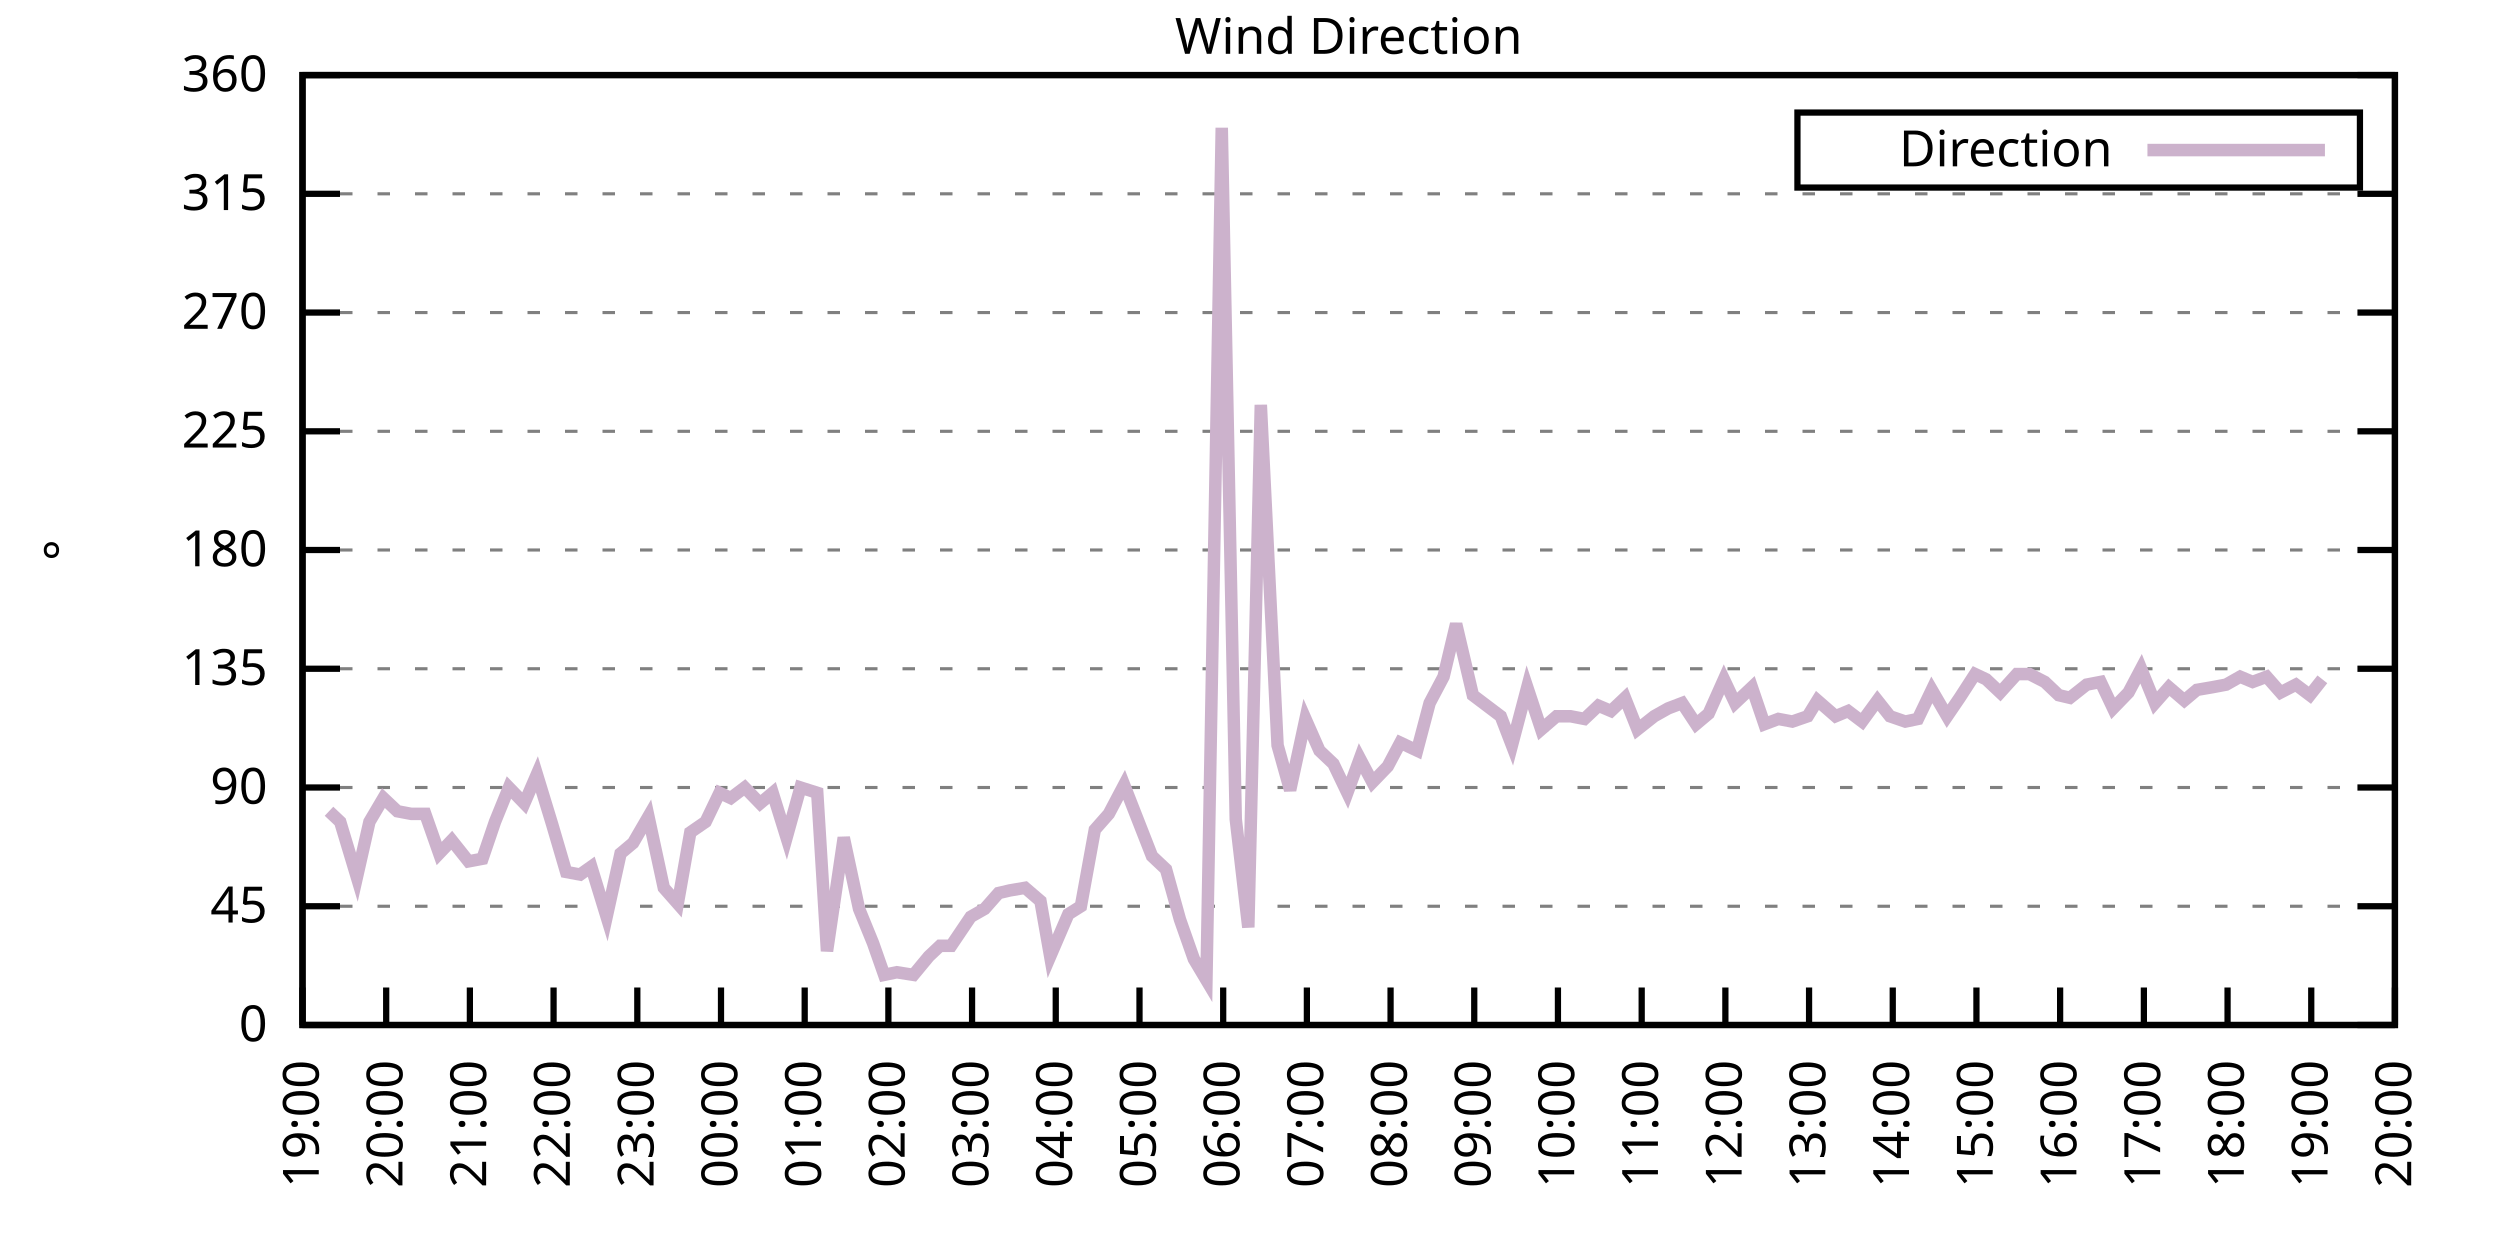
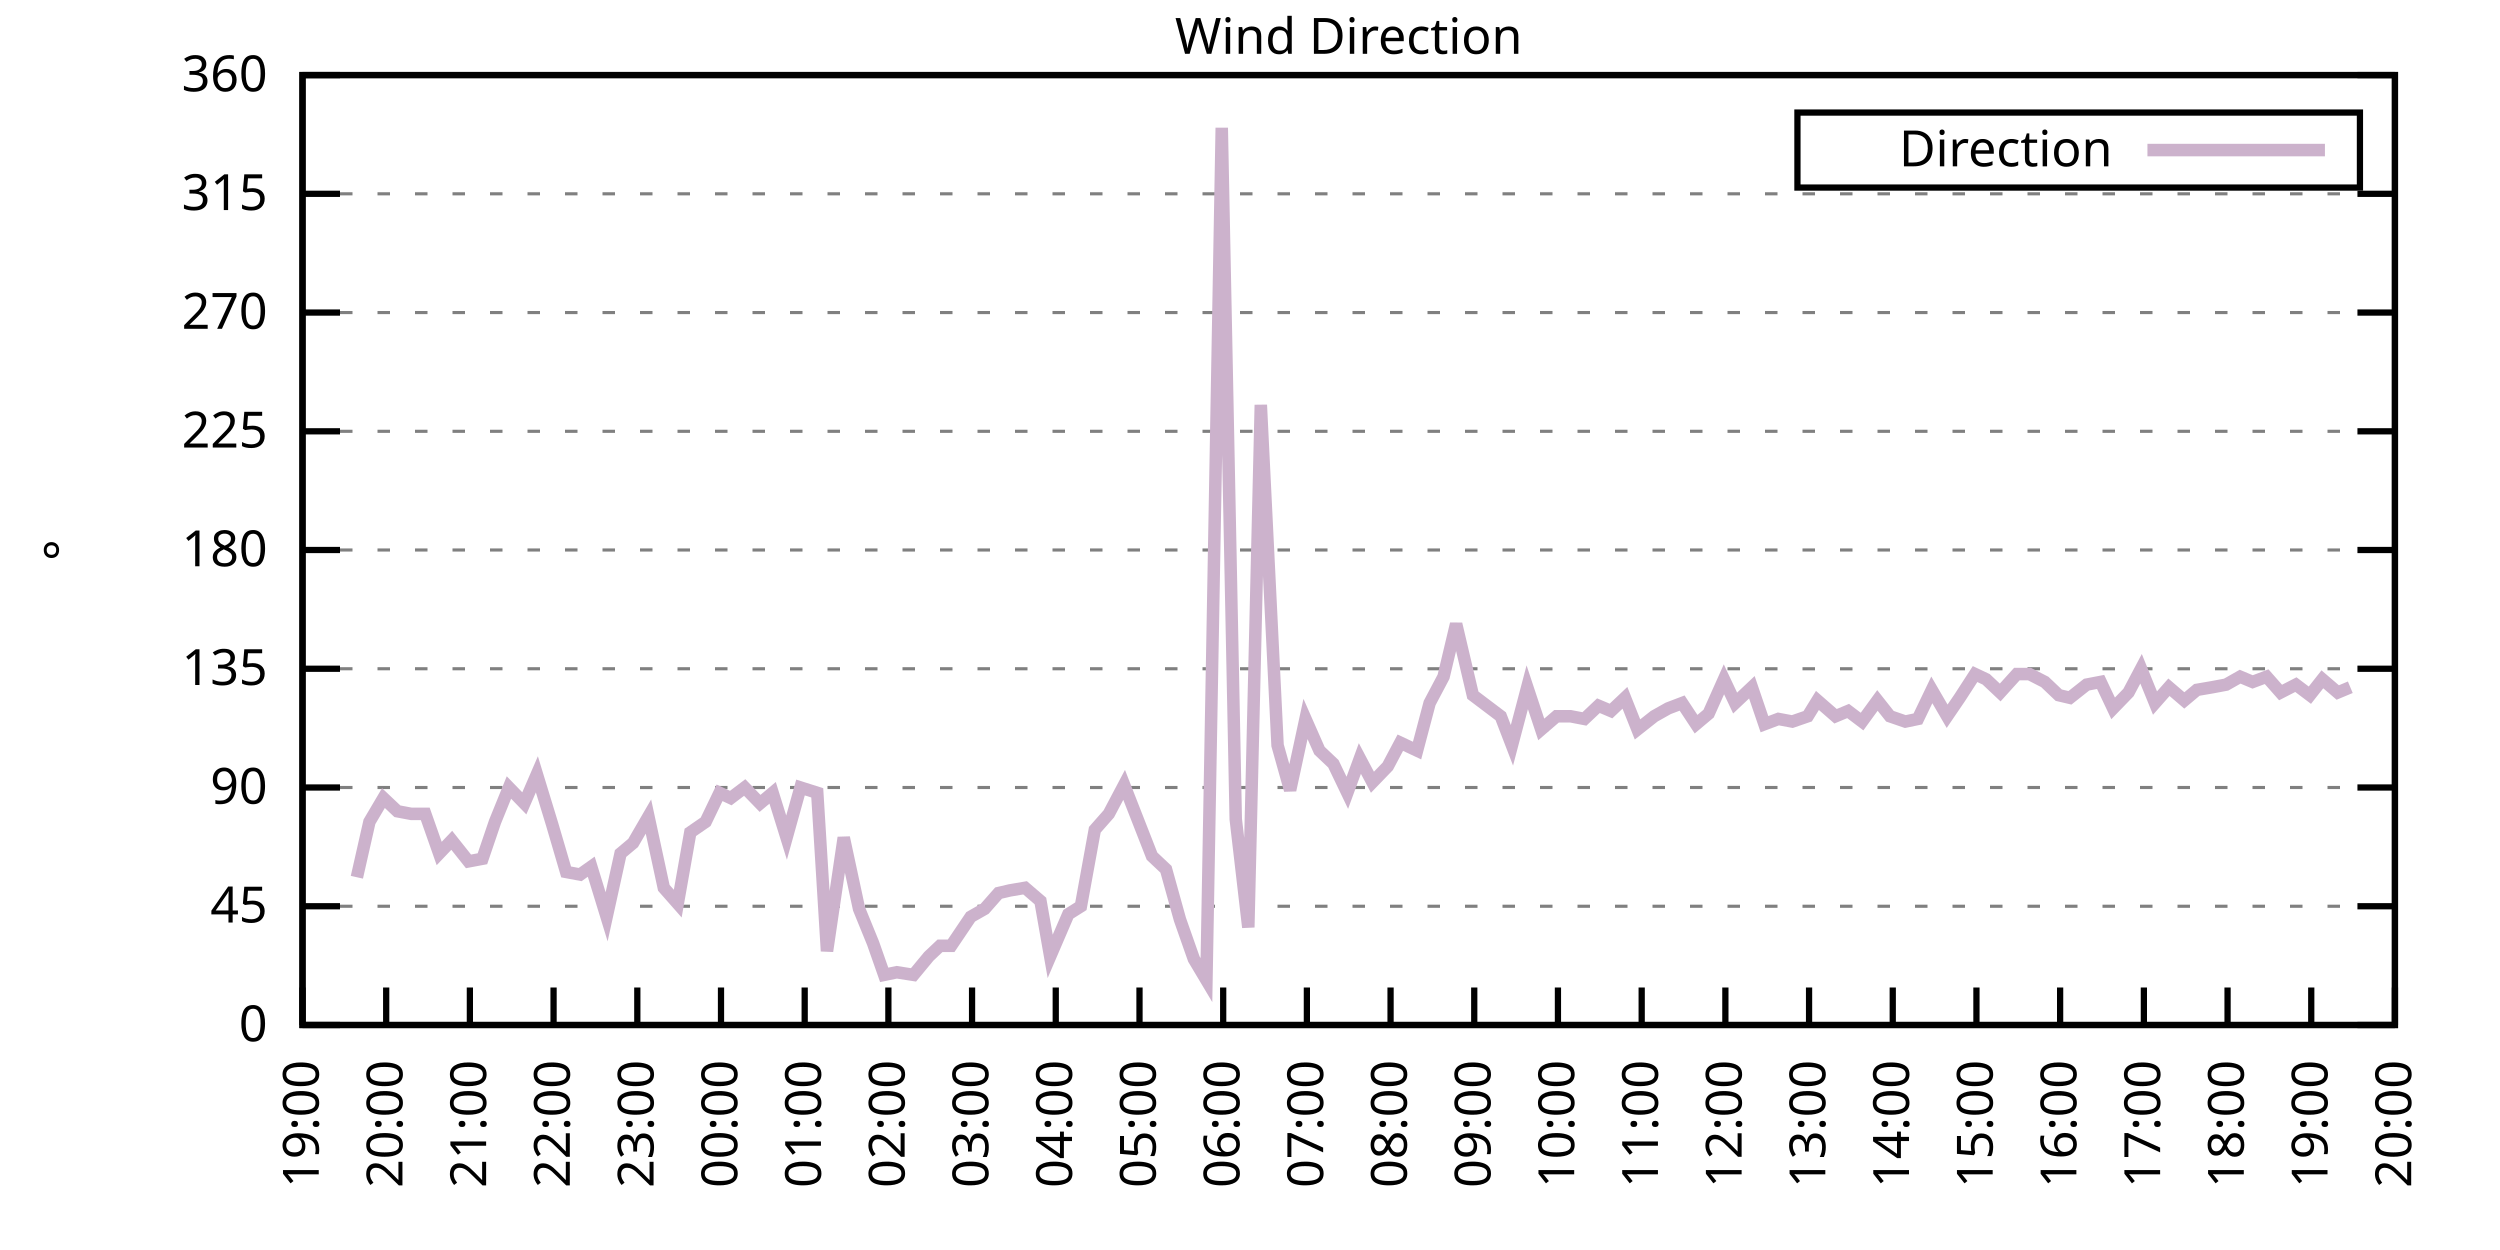
<svg xmlns="http://www.w3.org/2000/svg" xmlns:xlink="http://www.w3.org/1999/xlink" width="400" height="200" viewBox="0 0 400 200">
  <g id="gnuplot_canvas">
    <rect x="0" y="0" width="400" height="200" fill="none" />
    <defs>
      <circle id="gpDot" r="0.5" stroke-width="0.5" stroke="currentColor" />
      <path id="gpPt0" stroke-width="0.333" stroke="currentColor" d="M-1,0 h2 M0,-1 v2" />
      <path id="gpPt1" stroke-width="0.333" stroke="currentColor" d="M-1,-1 L1,1 M1,-1 L-1,1" />
      <path id="gpPt2" stroke-width="0.333" stroke="currentColor" d="M-1,0 L1,0 M0,-1 L0,1 M-1,-1 L1,1 M-1,1 L1,-1" />
      <rect id="gpPt3" stroke-width="0.333" stroke="currentColor" x="-1" y="-1" width="2" height="2" />
      <rect id="gpPt4" stroke-width="0.333" stroke="currentColor" fill="currentColor" x="-1" y="-1" width="2" height="2" />
      <circle id="gpPt5" stroke-width="0.333" stroke="currentColor" cx="0" cy="0" r="1" />
      <use xlink:href="#gpPt5" id="gpPt6" fill="currentColor" stroke="none" />
      <path id="gpPt7" stroke-width="0.333" stroke="currentColor" d="M0,-1.33 L-1.33,0.67 L1.33,0.67 z" />
      <use xlink:href="#gpPt7" id="gpPt8" fill="currentColor" stroke="none" />
      <use xlink:href="#gpPt7" id="gpPt9" stroke="currentColor" transform="rotate(180)" />
      <use xlink:href="#gpPt9" id="gpPt10" fill="currentColor" stroke="none" />
      <use xlink:href="#gpPt3" id="gpPt11" stroke="currentColor" transform="rotate(45)" />
      <use xlink:href="#gpPt11" id="gpPt12" fill="currentColor" stroke="none" />
      <path id="gpPt13" stroke-width="0.333" stroke="currentColor" d="M0,1.330 L1.265,0.411 L0.782,-1.067 L-0.782,-1.076 L-1.265,0.411 z" />
      <use xlink:href="#gpPt13" id="gpPt14" fill="currentColor" stroke="none" />
      <filter id="textbox" filterUnits="objectBoundingBox" x="0" y="0" height="1" width="1">
        <feFlood flood-color="white" flood-opacity="1" result="bgnd" />
        <feComposite in="SourceGraphic" in2="bgnd" operator="atop" />
      </filter>
      <filter id="greybox" filterUnits="objectBoundingBox" x="0" y="0" height="1" width="1">
        <feFlood flood-color="lightgrey" flood-opacity="1" result="grey" />
        <feComposite in="SourceGraphic" in2="grey" operator="atop" />
      </filter>
    </defs>
    <g fill="none" color="white" stroke="currentColor" stroke-width="1.00" stroke-linecap="butt" stroke-linejoin="miter">
</g>
    <g fill="none" color="black" stroke="currentColor" stroke-width="1.00" stroke-linecap="butt" stroke-linejoin="miter">
      <g stroke="none" shape-rendering="crispEdges">
        <polygon fill="rgb(255, 255, 255)" points="48.40,164.00 383.18,164.00 383.18,12.02 48.40,12.02 " />
      </g>
    </g>
    <g fill="none" color="black" stroke="currentColor" stroke-width="1.00" stroke-linecap="butt" stroke-linejoin="miter">
</g>
    <g fill="none" color="black" stroke="black" stroke-width="0.50" stroke-linecap="butt" stroke-linejoin="miter">
</g>
    <g fill="none" color="gray" stroke="currentColor" stroke-width="0.50" stroke-linecap="butt" stroke-linejoin="miter">
      <path stroke="gray" stroke-dasharray="2,4" class="gridline" d="M48.40,164.00 L383.19,164.00  " />
    </g>
    <g fill="none" color="gray" stroke="gray" stroke-width="1.00" stroke-linecap="butt" stroke-linejoin="miter">
</g>
    <g fill="none" color="black" stroke="currentColor" stroke-width="1.00" stroke-linecap="butt" stroke-linejoin="miter">
      <path stroke="black" d="M48.40,164.00 L54.40,164.00 M383.19,164.00 L377.19,164.00  " />
      <g transform="translate(42.80,166.60)" stroke="none" fill="black" font-family="Sans" font-size="8.00" text-anchor="end">
        <text>
          <tspan font-family="Sans"> 0</tspan>
        </text>
      </g>
    </g>
    <g fill="none" color="black" stroke="currentColor" stroke-width="1.00" stroke-linecap="butt" stroke-linejoin="miter">
</g>
    <g fill="none" color="black" stroke="black" stroke-width="0.50" stroke-linecap="butt" stroke-linejoin="miter">
</g>
    <g fill="none" color="gray" stroke="currentColor" stroke-width="0.50" stroke-linecap="butt" stroke-linejoin="miter">
      <path stroke="gray" stroke-dasharray="2,4" class="gridline" d="M48.40,145.00 L383.19,145.00  " />
    </g>
    <g fill="none" color="gray" stroke="gray" stroke-width="1.00" stroke-linecap="butt" stroke-linejoin="miter">
</g>
    <g fill="none" color="black" stroke="currentColor" stroke-width="1.00" stroke-linecap="butt" stroke-linejoin="miter">
      <path stroke="black" d="M48.40,145.00 L54.40,145.00 M383.19,145.00 L377.19,145.00  " />
      <g transform="translate(42.80,147.60)" stroke="none" fill="black" font-family="Sans" font-size="8.00" text-anchor="end">
        <text>
          <tspan font-family="Sans"> 45</tspan>
        </text>
      </g>
    </g>
    <g fill="none" color="black" stroke="currentColor" stroke-width="1.00" stroke-linecap="butt" stroke-linejoin="miter">
</g>
    <g fill="none" color="black" stroke="black" stroke-width="0.50" stroke-linecap="butt" stroke-linejoin="miter">
</g>
    <g fill="none" color="gray" stroke="currentColor" stroke-width="0.50" stroke-linecap="butt" stroke-linejoin="miter">
      <path stroke="gray" stroke-dasharray="2,4" class="gridline" d="M48.40,126.00 L383.19,126.00  " />
    </g>
    <g fill="none" color="gray" stroke="gray" stroke-width="1.00" stroke-linecap="butt" stroke-linejoin="miter">
</g>
    <g fill="none" color="black" stroke="currentColor" stroke-width="1.00" stroke-linecap="butt" stroke-linejoin="miter">
      <path stroke="black" d="M48.40,126.00 L54.40,126.00 M383.19,126.00 L377.19,126.00  " />
      <g transform="translate(42.80,128.60)" stroke="none" fill="black" font-family="Sans" font-size="8.00" text-anchor="end">
        <text>
          <tspan font-family="Sans"> 90</tspan>
        </text>
      </g>
    </g>
    <g fill="none" color="black" stroke="currentColor" stroke-width="1.00" stroke-linecap="butt" stroke-linejoin="miter">
</g>
    <g fill="none" color="black" stroke="black" stroke-width="0.50" stroke-linecap="butt" stroke-linejoin="miter">
</g>
    <g fill="none" color="gray" stroke="currentColor" stroke-width="0.50" stroke-linecap="butt" stroke-linejoin="miter">
      <path stroke="gray" stroke-dasharray="2,4" class="gridline" d="M48.40,107.00 L383.19,107.00  " />
    </g>
    <g fill="none" color="gray" stroke="gray" stroke-width="1.00" stroke-linecap="butt" stroke-linejoin="miter">
</g>
    <g fill="none" color="black" stroke="currentColor" stroke-width="1.00" stroke-linecap="butt" stroke-linejoin="miter">
      <path stroke="black" d="M48.40,107.00 L54.40,107.00 M383.19,107.00 L377.19,107.00  " />
      <g transform="translate(42.80,109.60)" stroke="none" fill="black" font-family="Sans" font-size="8.00" text-anchor="end">
        <text>
          <tspan font-family="Sans"> 135</tspan>
        </text>
      </g>
    </g>
    <g fill="none" color="black" stroke="currentColor" stroke-width="1.00" stroke-linecap="butt" stroke-linejoin="miter">
</g>
    <g fill="none" color="black" stroke="black" stroke-width="0.50" stroke-linecap="butt" stroke-linejoin="miter">
</g>
    <g fill="none" color="gray" stroke="currentColor" stroke-width="0.50" stroke-linecap="butt" stroke-linejoin="miter">
      <path stroke="gray" stroke-dasharray="2,4" class="gridline" d="M48.40,88.00 L383.19,88.00  " />
    </g>
    <g fill="none" color="gray" stroke="gray" stroke-width="1.00" stroke-linecap="butt" stroke-linejoin="miter">
</g>
    <g fill="none" color="black" stroke="currentColor" stroke-width="1.00" stroke-linecap="butt" stroke-linejoin="miter">
      <path stroke="black" d="M48.40,88.00 L54.40,88.00 M383.19,88.00 L377.19,88.00  " />
      <g transform="translate(42.80,90.60)" stroke="none" fill="black" font-family="Sans" font-size="8.00" text-anchor="end">
        <text>
          <tspan font-family="Sans"> 180</tspan>
        </text>
      </g>
    </g>
    <g fill="none" color="black" stroke="currentColor" stroke-width="1.00" stroke-linecap="butt" stroke-linejoin="miter">
</g>
    <g fill="none" color="black" stroke="black" stroke-width="0.50" stroke-linecap="butt" stroke-linejoin="miter">
</g>
    <g fill="none" color="gray" stroke="currentColor" stroke-width="0.50" stroke-linecap="butt" stroke-linejoin="miter">
      <path stroke="gray" stroke-dasharray="2,4" class="gridline" d="M48.40,69.01 L383.19,69.01  " />
    </g>
    <g fill="none" color="gray" stroke="gray" stroke-width="1.00" stroke-linecap="butt" stroke-linejoin="miter">
</g>
    <g fill="none" color="black" stroke="currentColor" stroke-width="1.00" stroke-linecap="butt" stroke-linejoin="miter">
      <path stroke="black" d="M48.40,69.01 L54.40,69.01 M383.19,69.01 L377.19,69.01  " />
      <g transform="translate(42.80,71.61)" stroke="none" fill="black" font-family="Sans" font-size="8.00" text-anchor="end">
        <text>
          <tspan font-family="Sans"> 225</tspan>
        </text>
      </g>
    </g>
    <g fill="none" color="black" stroke="currentColor" stroke-width="1.00" stroke-linecap="butt" stroke-linejoin="miter">
</g>
    <g fill="none" color="black" stroke="black" stroke-width="0.50" stroke-linecap="butt" stroke-linejoin="miter">
</g>
    <g fill="none" color="gray" stroke="currentColor" stroke-width="0.50" stroke-linecap="butt" stroke-linejoin="miter">
      <path stroke="gray" stroke-dasharray="2,4" class="gridline" d="M48.40,50.01 L383.19,50.01  " />
    </g>
    <g fill="none" color="gray" stroke="gray" stroke-width="1.00" stroke-linecap="butt" stroke-linejoin="miter">
</g>
    <g fill="none" color="black" stroke="currentColor" stroke-width="1.00" stroke-linecap="butt" stroke-linejoin="miter">
      <path stroke="black" d="M48.40,50.01 L54.40,50.01 M383.19,50.01 L377.19,50.01  " />
      <g transform="translate(42.80,52.61)" stroke="none" fill="black" font-family="Sans" font-size="8.00" text-anchor="end">
        <text>
          <tspan font-family="Sans"> 270</tspan>
        </text>
      </g>
    </g>
    <g fill="none" color="black" stroke="currentColor" stroke-width="1.00" stroke-linecap="butt" stroke-linejoin="miter">
</g>
    <g fill="none" color="black" stroke="black" stroke-width="0.50" stroke-linecap="butt" stroke-linejoin="miter">
</g>
    <g fill="none" color="gray" stroke="currentColor" stroke-width="0.50" stroke-linecap="butt" stroke-linejoin="miter">
      <path stroke="gray" stroke-dasharray="2,4" class="gridline" d="M48.40,31.01 L383.19,31.01  " />
    </g>
    <g fill="none" color="gray" stroke="gray" stroke-width="1.00" stroke-linecap="butt" stroke-linejoin="miter">
</g>
    <g fill="none" color="black" stroke="currentColor" stroke-width="1.00" stroke-linecap="butt" stroke-linejoin="miter">
      <path stroke="black" d="M48.40,31.01 L54.40,31.01 M383.19,31.01 L377.19,31.01  " />
      <g transform="translate(42.80,33.61)" stroke="none" fill="black" font-family="Sans" font-size="8.00" text-anchor="end">
        <text>
          <tspan font-family="Sans"> 315</tspan>
        </text>
      </g>
    </g>
    <g fill="none" color="black" stroke="currentColor" stroke-width="1.00" stroke-linecap="butt" stroke-linejoin="miter">
</g>
    <g fill="none" color="black" stroke="black" stroke-width="0.50" stroke-linecap="butt" stroke-linejoin="miter">
</g>
    <g fill="none" color="gray" stroke="currentColor" stroke-width="0.50" stroke-linecap="butt" stroke-linejoin="miter">
      <path stroke="gray" stroke-dasharray="2,4" class="gridline" d="M48.40,12.01 L383.19,12.01  " />
    </g>
    <g fill="none" color="gray" stroke="gray" stroke-width="1.00" stroke-linecap="butt" stroke-linejoin="miter">
</g>
    <g fill="none" color="black" stroke="currentColor" stroke-width="1.00" stroke-linecap="butt" stroke-linejoin="miter">
      <path stroke="black" d="M48.40,12.01 L54.40,12.01 M383.19,12.01 L377.19,12.01  " />
      <g transform="translate(42.80,14.61)" stroke="none" fill="black" font-family="Sans" font-size="8.00" text-anchor="end">
        <text>
          <tspan font-family="Sans"> 360</tspan>
        </text>
      </g>
    </g>
    <g fill="none" color="black" stroke="currentColor" stroke-width="1.00" stroke-linecap="butt" stroke-linejoin="miter">
      <path stroke="black" d="M48.40,164.00 L48.40,158.00  " />
      <g transform="translate(51.00,169.60) rotate(270.00)" stroke="none" fill="black" font-family="Sans" font-size="8.00" text-anchor="end">
        <text>
          <tspan font-family="Sans">19:00</tspan>
        </text>
      </g>
    </g>
    <g fill="none" color="black" stroke="currentColor" stroke-width="1.00" stroke-linecap="butt" stroke-linejoin="miter">
      <path stroke="black" d="M61.79,164.00 L61.79,158.00  " />
      <g transform="translate(64.39,169.60) rotate(270.00)" stroke="none" fill="black" font-family="Sans" font-size="8.00" text-anchor="end">
        <text>
          <tspan font-family="Sans">20:00</tspan>
        </text>
      </g>
    </g>
    <g fill="none" color="black" stroke="currentColor" stroke-width="1.00" stroke-linecap="butt" stroke-linejoin="miter">
      <path stroke="black" d="M75.18,164.00 L75.18,158.00  " />
      <g transform="translate(77.78,169.60) rotate(270.00)" stroke="none" fill="black" font-family="Sans" font-size="8.00" text-anchor="end">
        <text>
          <tspan font-family="Sans">21:00</tspan>
        </text>
      </g>
    </g>
    <g fill="none" color="black" stroke="currentColor" stroke-width="1.00" stroke-linecap="butt" stroke-linejoin="miter">
      <path stroke="black" d="M88.57,164.00 L88.57,158.00  " />
      <g transform="translate(91.17,169.60) rotate(270.00)" stroke="none" fill="black" font-family="Sans" font-size="8.00" text-anchor="end">
        <text>
          <tspan font-family="Sans">22:00</tspan>
        </text>
      </g>
    </g>
    <g fill="none" color="black" stroke="currentColor" stroke-width="1.00" stroke-linecap="butt" stroke-linejoin="miter">
      <path stroke="black" d="M101.97,164.00 L101.97,158.00  " />
      <g transform="translate(104.57,169.60) rotate(270.00)" stroke="none" fill="black" font-family="Sans" font-size="8.00" text-anchor="end">
        <text>
          <tspan font-family="Sans">23:00</tspan>
        </text>
      </g>
    </g>
    <g fill="none" color="black" stroke="currentColor" stroke-width="1.00" stroke-linecap="butt" stroke-linejoin="miter">
      <path stroke="black" d="M115.36,164.00 L115.36,158.00  " />
      <g transform="translate(117.96,169.60) rotate(270.00)" stroke="none" fill="black" font-family="Sans" font-size="8.00" text-anchor="end">
        <text>
          <tspan font-family="Sans">00:00</tspan>
        </text>
      </g>
    </g>
    <g fill="none" color="black" stroke="currentColor" stroke-width="1.00" stroke-linecap="butt" stroke-linejoin="miter">
      <path stroke="black" d="M128.75,164.00 L128.75,158.00  " />
      <g transform="translate(131.35,169.60) rotate(270.00)" stroke="none" fill="black" font-family="Sans" font-size="8.00" text-anchor="end">
        <text>
          <tspan font-family="Sans">01:00</tspan>
        </text>
      </g>
    </g>
    <g fill="none" color="black" stroke="currentColor" stroke-width="1.00" stroke-linecap="butt" stroke-linejoin="miter">
      <path stroke="black" d="M142.14,164.00 L142.14,158.00  " />
      <g transform="translate(144.74,169.60) rotate(270.00)" stroke="none" fill="black" font-family="Sans" font-size="8.00" text-anchor="end">
        <text>
          <tspan font-family="Sans">02:00</tspan>
        </text>
      </g>
    </g>
    <g fill="none" color="black" stroke="currentColor" stroke-width="1.00" stroke-linecap="butt" stroke-linejoin="miter">
      <path stroke="black" d="M155.53,164.00 L155.53,158.00  " />
      <g transform="translate(158.13,169.60) rotate(270.00)" stroke="none" fill="black" font-family="Sans" font-size="8.00" text-anchor="end">
        <text>
          <tspan font-family="Sans">03:00</tspan>
        </text>
      </g>
    </g>
    <g fill="none" color="black" stroke="currentColor" stroke-width="1.00" stroke-linecap="butt" stroke-linejoin="miter">
      <path stroke="black" d="M168.92,164.00 L168.92,158.00  " />
      <g transform="translate(171.52,169.60) rotate(270.00)" stroke="none" fill="black" font-family="Sans" font-size="8.00" text-anchor="end">
        <text>
          <tspan font-family="Sans">04:00</tspan>
        </text>
      </g>
    </g>
    <g fill="none" color="black" stroke="currentColor" stroke-width="1.00" stroke-linecap="butt" stroke-linejoin="miter">
      <path stroke="black" d="M182.32,164.00 L182.32,158.00  " />
      <g transform="translate(184.92,169.60) rotate(270.00)" stroke="none" fill="black" font-family="Sans" font-size="8.00" text-anchor="end">
        <text>
          <tspan font-family="Sans">05:00</tspan>
        </text>
      </g>
    </g>
    <g fill="none" color="black" stroke="currentColor" stroke-width="1.00" stroke-linecap="butt" stroke-linejoin="miter">
      <path stroke="black" d="M195.71,164.00 L195.71,158.00  " />
      <g transform="translate(198.31,169.60) rotate(270.00)" stroke="none" fill="black" font-family="Sans" font-size="8.00" text-anchor="end">
        <text>
          <tspan font-family="Sans">06:00</tspan>
        </text>
      </g>
    </g>
    <g fill="none" color="black" stroke="currentColor" stroke-width="1.00" stroke-linecap="butt" stroke-linejoin="miter">
      <path stroke="black" d="M209.10,164.00 L209.10,158.00  " />
      <g transform="translate(211.70,169.60) rotate(270.00)" stroke="none" fill="black" font-family="Sans" font-size="8.00" text-anchor="end">
        <text>
          <tspan font-family="Sans">07:00</tspan>
        </text>
      </g>
    </g>
    <g fill="none" color="black" stroke="currentColor" stroke-width="1.00" stroke-linecap="butt" stroke-linejoin="miter">
      <path stroke="black" d="M222.49,164.00 L222.49,158.00  " />
      <g transform="translate(225.09,169.60) rotate(270.00)" stroke="none" fill="black" font-family="Sans" font-size="8.00" text-anchor="end">
        <text>
          <tspan font-family="Sans">08:00</tspan>
        </text>
      </g>
    </g>
    <g fill="none" color="black" stroke="currentColor" stroke-width="1.00" stroke-linecap="butt" stroke-linejoin="miter">
      <path stroke="black" d="M235.88,164.00 L235.88,158.00  " />
      <g transform="translate(238.48,169.60) rotate(270.00)" stroke="none" fill="black" font-family="Sans" font-size="8.00" text-anchor="end">
        <text>
          <tspan font-family="Sans">09:00</tspan>
        </text>
      </g>
    </g>
    <g fill="none" color="black" stroke="currentColor" stroke-width="1.00" stroke-linecap="butt" stroke-linejoin="miter">
      <path stroke="black" d="M249.27,164.00 L249.27,158.00  " />
      <g transform="translate(251.87,169.60) rotate(270.00)" stroke="none" fill="black" font-family="Sans" font-size="8.00" text-anchor="end">
        <text>
          <tspan font-family="Sans">10:00</tspan>
        </text>
      </g>
    </g>
    <g fill="none" color="black" stroke="currentColor" stroke-width="1.00" stroke-linecap="butt" stroke-linejoin="miter">
      <path stroke="black" d="M262.67,164.00 L262.67,158.00  " />
      <g transform="translate(265.27,169.60) rotate(270.00)" stroke="none" fill="black" font-family="Sans" font-size="8.00" text-anchor="end">
        <text>
          <tspan font-family="Sans">11:00</tspan>
        </text>
      </g>
    </g>
    <g fill="none" color="black" stroke="currentColor" stroke-width="1.00" stroke-linecap="butt" stroke-linejoin="miter">
      <path stroke="black" d="M276.06,164.00 L276.06,158.00  " />
      <g transform="translate(278.66,169.60) rotate(270.00)" stroke="none" fill="black" font-family="Sans" font-size="8.00" text-anchor="end">
        <text>
          <tspan font-family="Sans">12:00</tspan>
        </text>
      </g>
    </g>
    <g fill="none" color="black" stroke="currentColor" stroke-width="1.00" stroke-linecap="butt" stroke-linejoin="miter">
      <path stroke="black" d="M289.45,164.00 L289.45,158.00  " />
      <g transform="translate(292.05,169.60) rotate(270.00)" stroke="none" fill="black" font-family="Sans" font-size="8.00" text-anchor="end">
        <text>
          <tspan font-family="Sans">13:00</tspan>
        </text>
      </g>
    </g>
    <g fill="none" color="black" stroke="currentColor" stroke-width="1.00" stroke-linecap="butt" stroke-linejoin="miter">
      <path stroke="black" d="M302.84,164.00 L302.84,158.00  " />
      <g transform="translate(305.44,169.60) rotate(270.00)" stroke="none" fill="black" font-family="Sans" font-size="8.00" text-anchor="end">
        <text>
          <tspan font-family="Sans">14:00</tspan>
        </text>
      </g>
    </g>
    <g fill="none" color="black" stroke="currentColor" stroke-width="1.00" stroke-linecap="butt" stroke-linejoin="miter">
      <path stroke="black" d="M316.23,164.00 L316.23,158.00  " />
      <g transform="translate(318.83,169.60) rotate(270.00)" stroke="none" fill="black" font-family="Sans" font-size="8.00" text-anchor="end">
        <text>
          <tspan font-family="Sans">15:00</tspan>
        </text>
      </g>
    </g>
    <g fill="none" color="black" stroke="currentColor" stroke-width="1.00" stroke-linecap="butt" stroke-linejoin="miter">
      <path stroke="black" d="M329.62,164.00 L329.62,158.00  " />
      <g transform="translate(332.22,169.60) rotate(270.00)" stroke="none" fill="black" font-family="Sans" font-size="8.00" text-anchor="end">
        <text>
          <tspan font-family="Sans">16:00</tspan>
        </text>
      </g>
    </g>
    <g fill="none" color="black" stroke="currentColor" stroke-width="1.00" stroke-linecap="butt" stroke-linejoin="miter">
      <path stroke="black" d="M343.02,164.00 L343.02,158.00  " />
      <g transform="translate(345.62,169.60) rotate(270.00)" stroke="none" fill="black" font-family="Sans" font-size="8.00" text-anchor="end">
        <text>
          <tspan font-family="Sans">17:00</tspan>
        </text>
      </g>
    </g>
    <g fill="none" color="black" stroke="currentColor" stroke-width="1.00" stroke-linecap="butt" stroke-linejoin="miter">
      <path stroke="black" d="M356.41,164.00 L356.41,158.00  " />
      <g transform="translate(359.01,169.60) rotate(270.00)" stroke="none" fill="black" font-family="Sans" font-size="8.00" text-anchor="end">
        <text>
          <tspan font-family="Sans">18:00</tspan>
        </text>
      </g>
    </g>
    <g fill="none" color="black" stroke="currentColor" stroke-width="1.00" stroke-linecap="butt" stroke-linejoin="miter">
      <path stroke="black" d="M369.80,164.00 L369.80,158.00  " />
      <g transform="translate(372.40,169.60) rotate(270.00)" stroke="none" fill="black" font-family="Sans" font-size="8.00" text-anchor="end">
        <text>
          <tspan font-family="Sans">19:00</tspan>
        </text>
      </g>
    </g>
    <g fill="none" color="black" stroke="currentColor" stroke-width="1.00" stroke-linecap="butt" stroke-linejoin="miter">
      <path stroke="black" d="M383.19,164.00 L383.19,158.00  " />
      <g transform="translate(385.79,169.60) rotate(270.00)" stroke="none" fill="black" font-family="Sans" font-size="8.00" text-anchor="end">
        <text>
          <tspan font-family="Sans">20:00</tspan>
        </text>
      </g>
    </g>
    <g fill="none" color="black" stroke="currentColor" stroke-width="1.00" stroke-linecap="butt" stroke-linejoin="miter">
</g>
    <g fill="none" color="black" stroke="currentColor" stroke-width="1.00" stroke-linecap="butt" stroke-linejoin="miter">
      <path stroke="black" d="M48.40,12.01 L48.40,164.00 L383.19,164.00 L383.19,12.01 L48.40,12.01 Z  " />
    </g>
    <g fill="none" color="black" stroke="currentColor" stroke-width="1.00" stroke-linecap="butt" stroke-linejoin="miter">
</g>
    <g fill="none" color="black" stroke="currentColor" stroke-width="1.00" stroke-linecap="butt" stroke-linejoin="miter">
      <path stroke="black" d="M287.59,30.01 L287.59,18.01 L377.59,18.01 L377.59,30.01 L287.59,30.01 Z  " />
    </g>
    <g id="Wind_direction_plot_1">
      <g fill="none" color="white" stroke="black" stroke-width="2.00" stroke-linecap="butt" stroke-linejoin="miter">
</g>
      <g fill="none" color="black" stroke="currentColor" stroke-width="2.00" stroke-linecap="butt" stroke-linejoin="miter">
        <g transform="translate(337.99,26.61)" stroke="none" fill="black" font-family="Sans" font-size="8.00" text-anchor="end">
          <text>
            <tspan font-family="Sans">Direction</tspan>
          </text>
        </g>
      </g>
      <g fill="none" color="black" stroke="currentColor" stroke-width="2.00" stroke-linecap="butt" stroke-linejoin="miter">
-         <path stroke="rgb(204, 178, 204)" d="M343.59,24.01 L371.99,24.01 M52.64,129.80 L54.43,131.49 L57.10,140.36 L59.11,131.49 L61.35,127.69 L63.58,129.80   L65.81,130.22 L68.04,130.22 L70.27,136.56 L72.28,134.45 L74.96,137.82 L77.19,137.40 L79.20,131.49 L81.43,126.00   L83.89,128.54 L85.90,123.89 L88.35,131.91 L90.58,139.51 L92.82,139.93 L94.60,138.67 L97.06,146.69 L99.29,136.56   L101.30,134.87 L103.75,130.65 L106.21,142.05 L108.44,144.58 L110.45,133.18 L112.90,131.49 L115.13,126.85 L116.92,127.69   L119.15,126.00 L121.61,128.54 L123.62,126.85 L125.85,134.02 L128.08,126.00 L130.76,126.85 L132.32,152.18 L135.00,134.02   L137.45,145.42 L139.69,150.91 L141.47,155.98 L143.48,155.56 L146.16,155.98 L148.61,153.02 L150.40,151.33 L152.18,151.33   L155.31,146.69 L157.54,145.42 L159.77,142.89 L161.56,142.47 L164.01,142.05 L166.47,144.16 L168.03,153.02 L170.93,146.27   L172.94,145.00 L175.17,132.76 L177.41,130.22 L179.86,125.58 L184.32,136.98 L186.56,139.09 L188.79,147.11 L191.02,153.45   L193.03,156.82 L195.48,20.45 L197.72,131.07 L199.73,148.38 L201.73,64.78 L204.41,119.25 L206.42,126.42 L208.88,115.03   L211.11,120.09 L213.34,122.20 L215.57,126.85 L217.58,121.36 L219.59,125.16 L222.04,122.62 L224.05,118.83 L226.73,120.09   L228.74,112.49 L230.97,108.27 L232.98,99.83 L235.66,111.23 L240.12,114.60 L241.91,119.25 L244.36,109.96 L246.60,116.71   L249.05,114.60 L251.28,114.60 L253.51,115.03 L255.75,112.91 L257.76,113.76 L259.99,111.65 L262.00,116.71 L264.67,114.60   L266.91,113.34 L269.14,112.49 L271.37,115.87 L273.38,114.18 L275.83,108.69 L277.62,112.49 L280.30,109.96 L282.31,115.87   L284.54,115.03 L286.77,115.45 L289.23,114.60 L290.79,112.07 L293.69,114.60 L295.70,113.76 L297.93,115.45 L300.39,112.07   L302.39,114.60 L304.85,115.45 L306.86,115.03 L309.09,110.38 L311.54,114.60 L313.55,111.65 L316.01,107.85 L317.79,108.69   L320.03,110.80 L322.70,107.85 L324.71,107.85 L327.17,109.11 L329.40,111.23 L331.19,111.65 L333.86,109.54 L336.10,109.11   L338.10,113.34 L340.56,110.80 L342.57,107.00 L344.80,112.49 L347.03,109.96 L349.49,112.07 L351.50,110.38 L353.95,109.96   L356.18,109.54 L358.42,108.27 L360.42,109.11 L362.66,108.27 L364.89,110.80 L367.34,109.54 L369.58,111.23 L371.58,108.69    " />
+         <path stroke="rgb(204, 178, 204)" d="M343.59,24.01 L371.99,24.01 M57.10,140.36 L59.11,131.49 L61.35,127.69 L63.58,129.80 L65.81,130.22 L68.04,130.22   L70.27,136.56 L72.28,134.45 L74.96,137.82 L77.19,137.40 L79.20,131.49 L81.43,126.00 L83.89,128.54 L85.90,123.89   L88.35,131.91 L90.58,139.51 L92.82,139.93 L94.60,138.67 L97.06,146.69 L99.29,136.56 L101.30,134.87 L103.75,130.65   L106.21,142.05 L108.44,144.58 L110.45,133.18 L112.90,131.49 L115.13,126.85 L116.92,127.69 L119.15,126.00 L121.61,128.54   L123.62,126.85 L125.85,134.02 L128.08,126.00 L130.76,126.85 L132.32,152.18 L135.00,134.02 L137.45,145.42 L139.69,150.91   L141.47,155.98 L143.48,155.56 L146.16,155.98 L148.61,153.02 L150.40,151.33 L152.18,151.33 L155.31,146.69 L157.54,145.42   L159.77,142.89 L161.56,142.47 L164.01,142.05 L166.47,144.16 L168.03,153.02 L170.93,146.27 L172.94,145.00 L175.17,132.76   L177.41,130.22 L179.86,125.58 L184.32,136.98 L186.56,139.09 L188.79,147.11 L191.02,153.45 L193.03,156.82 L195.48,20.45   L197.72,131.07 L199.73,148.38 L201.73,64.78 L204.41,119.25 L206.42,126.42 L208.88,115.03 L211.11,120.09 L213.34,122.20   L215.57,126.85 L217.58,121.36 L219.59,125.16 L222.04,122.62 L224.05,118.83 L226.73,120.09 L228.74,112.49 L230.97,108.27   L232.98,99.83 L235.66,111.23 L240.12,114.60 L241.91,119.25 L244.36,109.96 L246.60,116.71 L249.05,114.60 L251.28,114.60   L253.51,115.03 L255.75,112.91 L257.76,113.76 L259.99,111.65 L262.00,116.71 L264.67,114.60 L266.91,113.34 L269.14,112.49   L271.37,115.87 L273.38,114.18 L275.83,108.69 L277.62,112.49 L280.30,109.96 L282.31,115.87 L284.54,115.03 L286.77,115.45   L289.23,114.60 L290.79,112.07 L293.69,114.60 L295.70,113.76 L297.93,115.45 L300.39,112.07 L302.39,114.60 L304.85,115.45   L306.86,115.03 L309.09,110.38 L311.54,114.60 L313.55,111.65 L316.01,107.85 L317.79,108.69 L320.03,110.80 L322.70,107.85   L324.71,107.85 L327.17,109.11 L329.40,111.23 L331.19,111.65 L333.86,109.54 L336.10,109.11 L338.10,113.34 L340.56,110.80   L342.57,107.00 L344.80,112.49 L347.03,109.96 L349.49,112.07 L351.50,110.38 L353.95,109.96 L356.18,109.54 L358.42,108.27   L360.42,109.11 L362.66,108.27 L364.89,110.80 L367.34,109.54 L369.58,111.23 L371.58,108.69 L374.04,110.80 L376.05,109.96    " />
      </g>
    </g>
    <g fill="none" color="black" stroke="currentColor" stroke-width="2.00" stroke-linecap="butt" stroke-linejoin="miter">
</g>
    <g fill="none" color="black" stroke="black" stroke-width="1.00" stroke-linecap="butt" stroke-linejoin="miter">
</g>
    <g fill="none" color="black" stroke="currentColor" stroke-width="1.00" stroke-linecap="butt" stroke-linejoin="miter">
      <path stroke="black" d="M48.40,12.01 L48.40,164.00 L383.19,164.00 L383.19,12.01 L48.40,12.01 Z  " />
      <g transform="translate(12.80,88.01) rotate(270.00)" stroke="none" fill="black" font-family="Sans" font-size="8.00" text-anchor="middle">
        <text>
          <tspan font-family="Sans">°</tspan>
        </text>
      </g>
    </g>
    <g fill="none" color="black" stroke="currentColor" stroke-width="1.00" stroke-linecap="butt" stroke-linejoin="miter">
</g>
    <g fill="none" color="black" stroke="currentColor" stroke-width="1.00" stroke-linecap="butt" stroke-linejoin="miter">
      <g transform="translate(215.79,8.61)" stroke="none" fill="black" font-family="Sans" font-size="8.00" text-anchor="middle">
        <text>
          <tspan font-family="Sans">Wind Direction</tspan>
        </text>
      </g>
    </g>
    <g fill="none" color="black" stroke="currentColor" stroke-width="1.00" stroke-linecap="butt" stroke-linejoin="miter">
</g>
  </g>
</svg>
